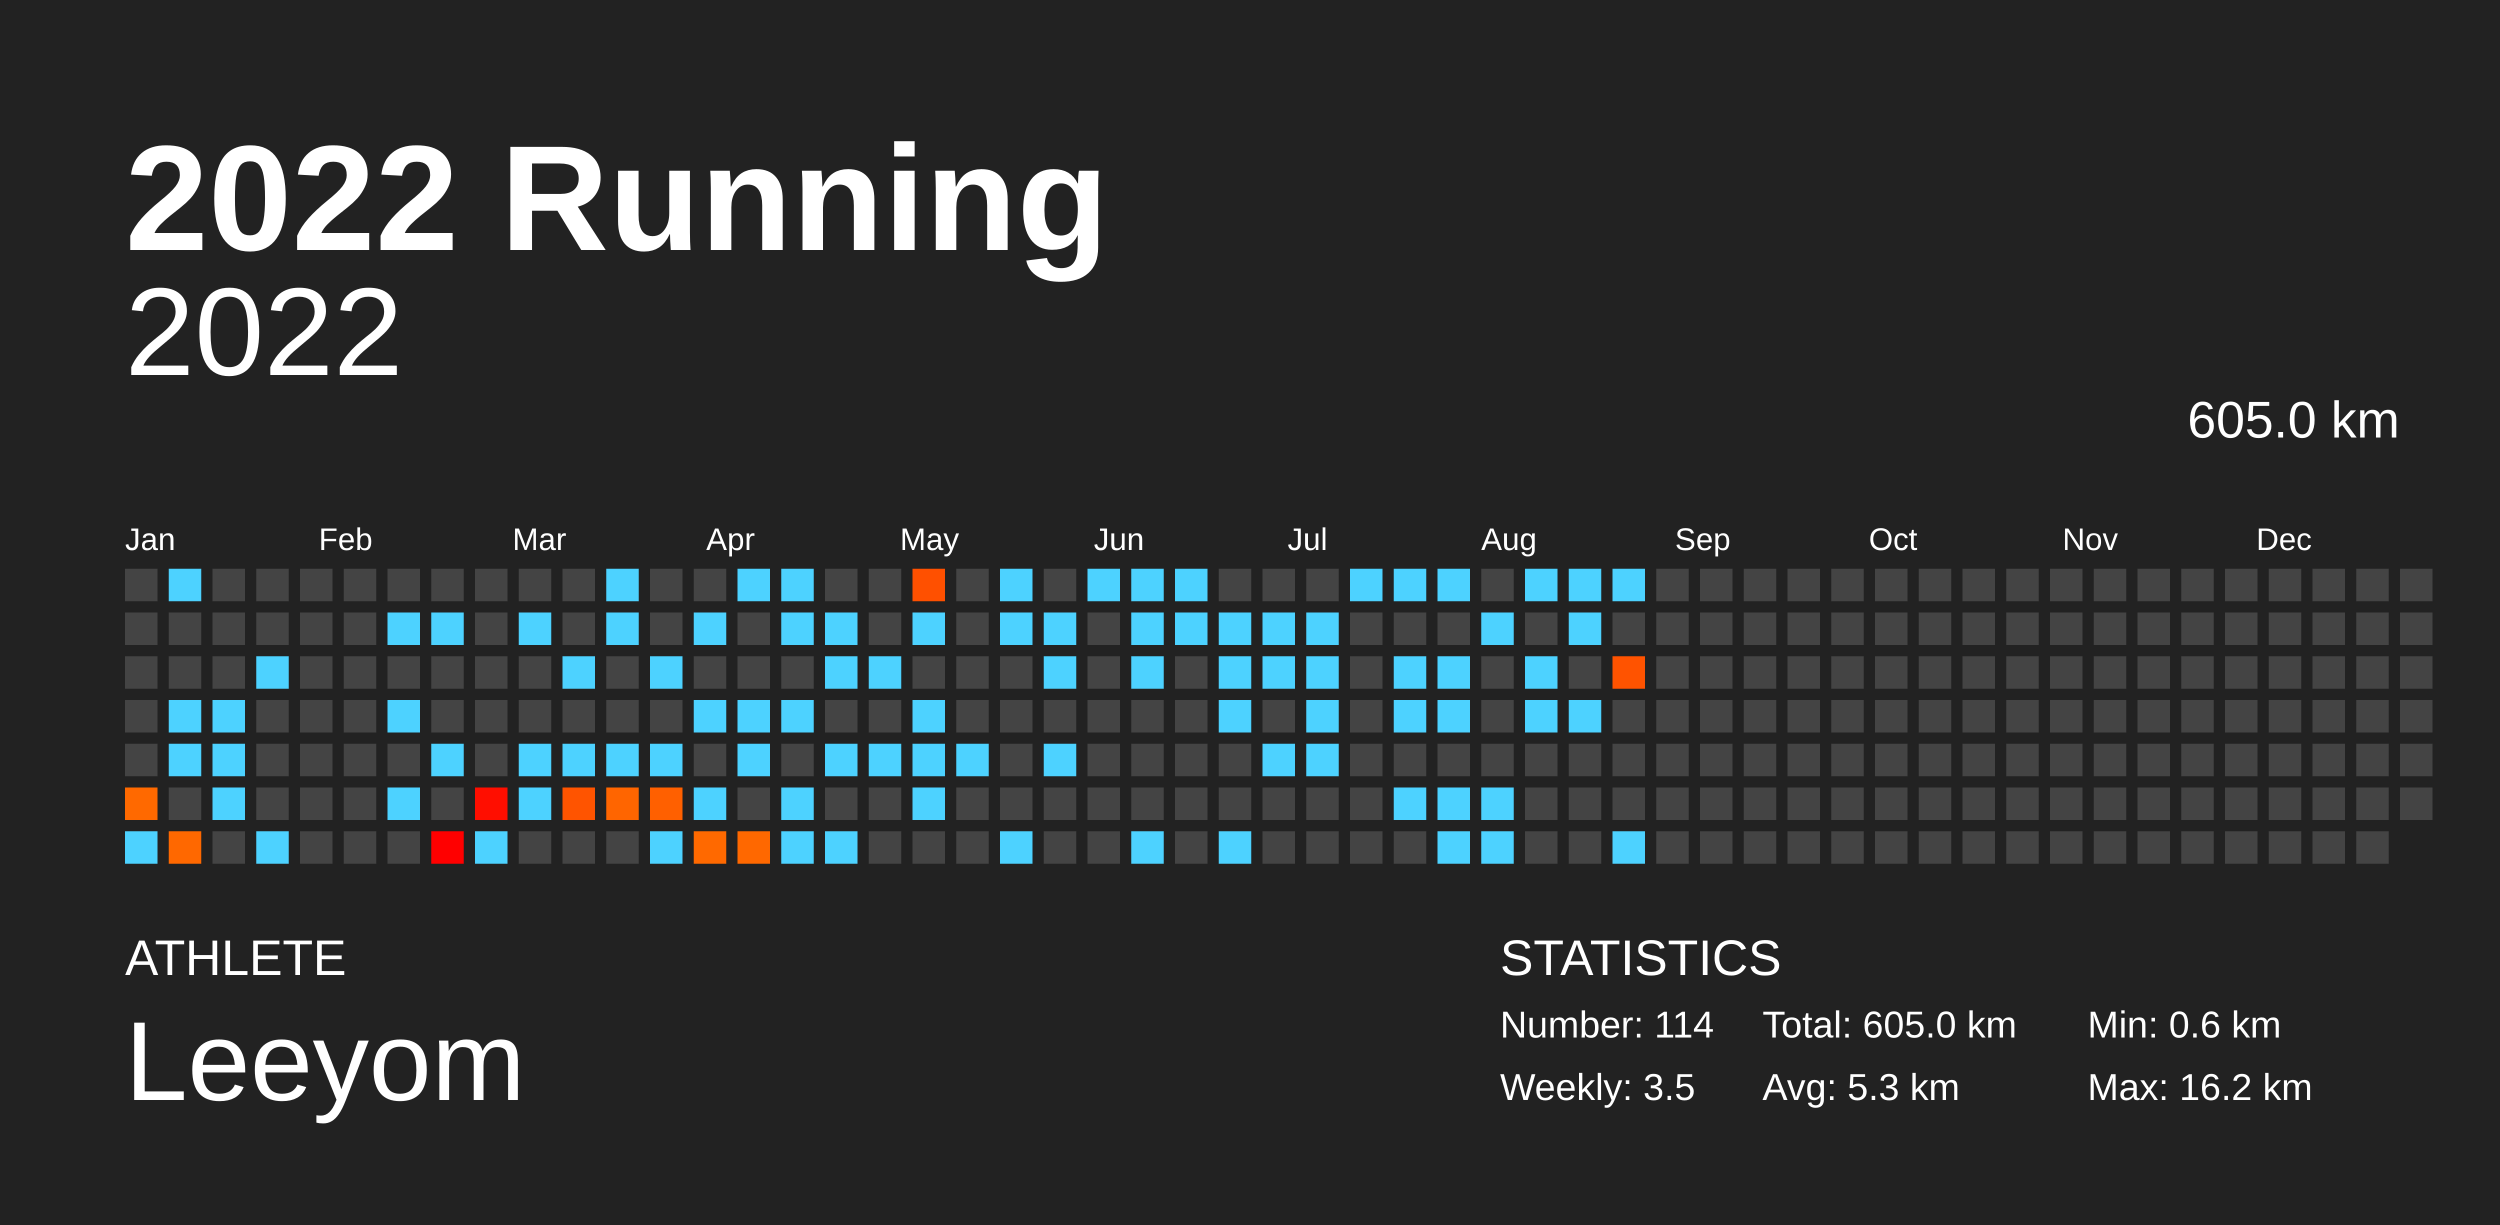
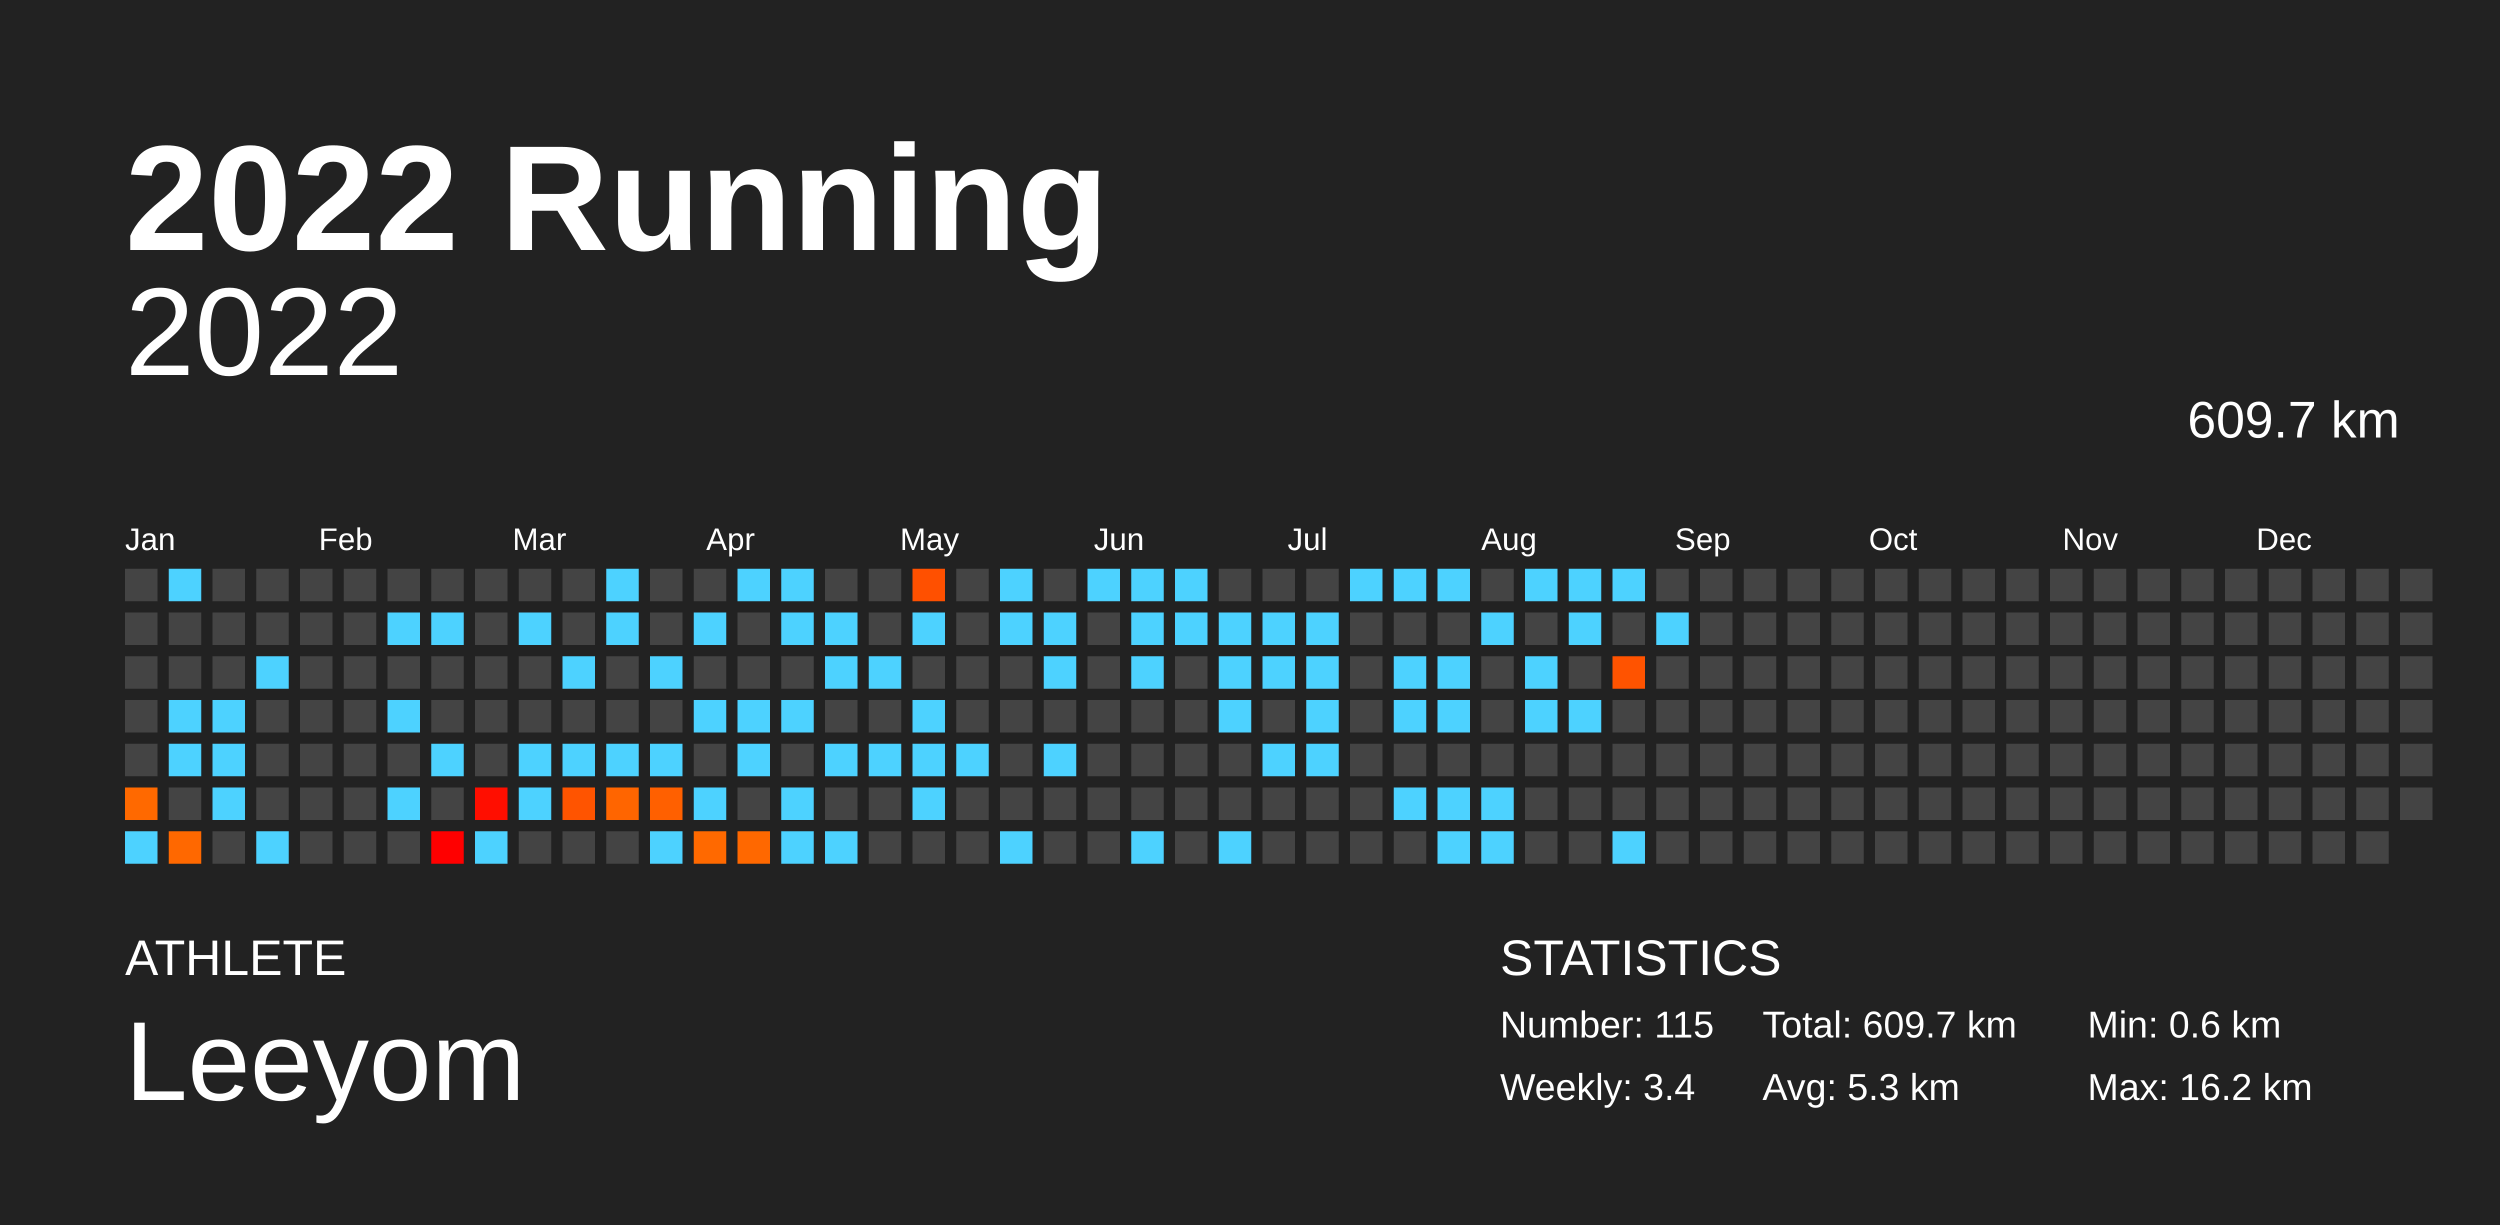
<svg xmlns="http://www.w3.org/2000/svg" baseProfile="full" height="98mm" version="1.1" viewBox="0,0,200,98" width="200mm">
  <defs />
  <rect fill="#222222" height="98" width="200" x="0" y="0" />
  <text fill="#FFFFFF" style="font-size:12px; font-family:Arial; font-weight:bold;" x="10" y="20">2022 Running</text>
  <text fill="#FFFFFF" style="font-size:4px; font-family:Arial" x="10" y="78">ATHLETE</text>
  <text fill="#FFFFFF" style="font-size:9px; font-family:Arial" x="10" y="88">Leeyom</text>
  <text fill="#FFFFFF" style="font-size:4px; font-family:Arial" x="120" y="78">STATISTICS</text>
-   <text fill="#FFFFFF" style="font-size:3px; font-family:Arial" x="120" y="83">Number: 114</text>
-   <text fill="#FFFFFF" style="font-size:3px; font-family:Arial" x="120" y="88">Weekly: 3.5</text>
-   <text fill="#FFFFFF" style="font-size:3px; font-family:Arial" x="141" y="83">Total: 605.0 km</text>
+   <text fill="#FFFFFF" style="font-size:3px; font-family:Arial" x="120" y="83">Number: 115</text>
+   <text fill="#FFFFFF" style="font-size:3px; font-family:Arial" x="120" y="88">Weekly: 3.4</text>
+   <text fill="#FFFFFF" style="font-size:3px; font-family:Arial" x="141" y="83">Total: 609.7 km</text>
  <text fill="#FFFFFF" style="font-size:3px; font-family:Arial" x="141" y="88">Avg: 5.3 km</text>
  <text fill="#FFFFFF" style="font-size:3px; font-family:Arial" x="167" y="83">Min: 0.6 km</text>
  <text fill="#FFFFFF" style="font-size:3px; font-family:Arial" x="167" y="88">Max: 16.2 km</text>
  <text alignment-baseline="hanging" fill="#FFFFFF" style="font-size:10.0px; font-family:Arial;" x="10" y="30">2022</text>
-   <text alignment-baseline="hanging" fill="#FFFFFF" style="font-size:4.125px; font-family:Arial;" x="175" y="35">605.0 km</text>
+   <text alignment-baseline="hanging" fill="#FFFFFF" style="font-size:4.125px; font-family:Arial;" x="175" y="35">609.7 km</text>
  <text fill="#FFFFFF" style="font-size:2.5px; font-family:Arial" x="10.0" y="44">Jan</text>
  <text fill="#FFFFFF" style="font-size:2.5px; font-family:Arial" x="25.5" y="44">Feb</text>
  <text fill="#FFFFFF" style="font-size:2.5px; font-family:Arial" x="41.0" y="44">Mar</text>
  <text fill="#FFFFFF" style="font-size:2.5px; font-family:Arial" x="56.5" y="44">Apr</text>
  <text fill="#FFFFFF" style="font-size:2.5px; font-family:Arial" x="72.0" y="44">May</text>
  <text fill="#FFFFFF" style="font-size:2.5px; font-family:Arial" x="87.5" y="44">Jun</text>
  <text fill="#FFFFFF" style="font-size:2.5px; font-family:Arial" x="103.0" y="44">Jul</text>
  <text fill="#FFFFFF" style="font-size:2.5px; font-family:Arial" x="118.5" y="44">Aug</text>
  <text fill="#FFFFFF" style="font-size:2.5px; font-family:Arial" x="134.0" y="44">Sep</text>
  <text fill="#FFFFFF" style="font-size:2.5px; font-family:Arial" x="149.5" y="44">Oct</text>
  <text fill="#FFFFFF" style="font-size:2.5px; font-family:Arial" x="165.0" y="44">Nov</text>
  <text fill="#FFFFFF" style="font-size:2.5px; font-family:Arial" x="180.5" y="44">Dec</text>
  <rect fill="#444444" height="2.6" width="2.6" x="10.0" y="45.5" />
  <rect fill="#444444" height="2.6" width="2.6" x="10.0" y="49.0" />
  <rect fill="#444444" height="2.6" width="2.6" x="10.0" y="52.5" />
  <rect fill="#444444" height="2.6" width="2.6" x="10.0" y="56.0" />
  <rect fill="#444444" height="2.6" width="2.6" x="10.0" y="59.5" />
  <rect fill="#ff6900" height="2.6" width="2.6" x="10.0" y="63.0" />
  <rect fill="#4dd2ff" height="2.6" width="2.6" x="10.0" y="66.5" />
  <rect fill="#4dd2ff" height="2.6" width="2.6" x="13.5" y="45.5" />
  <rect fill="#444444" height="2.6" width="2.6" x="13.5" y="49.0" />
  <rect fill="#444444" height="2.6" width="2.6" x="13.5" y="52.5" />
  <rect fill="#4dd2ff" height="2.6" width="2.6" x="13.5" y="56.0" />
  <rect fill="#4dd2ff" height="2.6" width="2.6" x="13.5" y="59.5" />
  <rect fill="#444444" height="2.6" width="2.6" x="13.5" y="63.0" />
  <rect fill="#ff6800" height="2.6" width="2.6" x="13.5" y="66.5" />
  <rect fill="#444444" height="2.6" width="2.6" x="17.0" y="45.5" />
  <rect fill="#444444" height="2.6" width="2.6" x="17.0" y="49.0" />
  <rect fill="#444444" height="2.6" width="2.6" x="17.0" y="52.5" />
  <rect fill="#4dd2ff" height="2.6" width="2.6" x="17.0" y="56.0" />
  <rect fill="#4dd2ff" height="2.6" width="2.6" x="17.0" y="59.5" />
  <rect fill="#4dd2ff" height="2.6" width="2.6" x="17.0" y="63.0" />
  <rect fill="#444444" height="2.6" width="2.6" x="17.0" y="66.5" />
  <rect fill="#444444" height="2.6" width="2.6" x="20.5" y="45.5" />
  <rect fill="#444444" height="2.6" width="2.6" x="20.5" y="49.0" />
  <rect fill="#4dd2ff" height="2.6" width="2.6" x="20.5" y="52.5" />
  <rect fill="#444444" height="2.6" width="2.6" x="20.5" y="56.0" />
  <rect fill="#444444" height="2.6" width="2.6" x="20.5" y="59.5" />
  <rect fill="#444444" height="2.6" width="2.6" x="20.5" y="63.0" />
  <rect fill="#4dd2ff" height="2.6" width="2.6" x="20.5" y="66.5" />
  <rect fill="#444444" height="2.6" width="2.6" x="24.0" y="45.5" />
  <rect fill="#444444" height="2.6" width="2.6" x="24.0" y="49.0" />
  <rect fill="#444444" height="2.6" width="2.6" x="24.0" y="52.5" />
  <rect fill="#444444" height="2.6" width="2.6" x="24.0" y="56.0" />
  <rect fill="#444444" height="2.6" width="2.6" x="24.0" y="59.5" />
  <rect fill="#444444" height="2.6" width="2.6" x="24.0" y="63.0" />
  <rect fill="#444444" height="2.6" width="2.6" x="24.0" y="66.5" />
  <rect fill="#444444" height="2.6" width="2.6" x="27.5" y="45.5" />
  <rect fill="#444444" height="2.6" width="2.6" x="27.5" y="49.0" />
  <rect fill="#444444" height="2.6" width="2.6" x="27.5" y="52.5" />
  <rect fill="#444444" height="2.6" width="2.6" x="27.5" y="56.0" />
  <rect fill="#444444" height="2.6" width="2.6" x="27.5" y="59.5" />
  <rect fill="#444444" height="2.6" width="2.6" x="27.5" y="63.0" />
  <rect fill="#444444" height="2.6" width="2.6" x="27.5" y="66.5" />
  <rect fill="#444444" height="2.6" width="2.6" x="31.0" y="45.5" />
  <rect fill="#4dd2ff" height="2.6" width="2.6" x="31.0" y="49.0" />
  <rect fill="#444444" height="2.6" width="2.6" x="31.0" y="52.5" />
  <rect fill="#4dd2ff" height="2.6" width="2.6" x="31.0" y="56.0" />
  <rect fill="#444444" height="2.6" width="2.6" x="31.0" y="59.5" />
  <rect fill="#4dd2ff" height="2.6" width="2.6" x="31.0" y="63.0" />
  <rect fill="#444444" height="2.6" width="2.6" x="31.0" y="66.5" />
  <rect fill="#444444" height="2.6" width="2.6" x="34.5" y="45.5" />
  <rect fill="#4dd2ff" height="2.6" width="2.6" x="34.5" y="49.0" />
  <rect fill="#444444" height="2.6" width="2.6" x="34.5" y="52.5" />
  <rect fill="#444444" height="2.6" width="2.6" x="34.5" y="56.0" />
  <rect fill="#4dd2ff" height="2.6" width="2.6" x="34.5" y="59.5" />
  <rect fill="#444444" height="2.6" width="2.6" x="34.5" y="63.0" />
  <rect fill="#ff0000" height="2.6" width="2.6" x="34.5" y="66.5" />
  <rect fill="#444444" height="2.6" width="2.6" x="38.0" y="45.5" />
  <rect fill="#444444" height="2.6" width="2.6" x="38.0" y="49.0" />
  <rect fill="#444444" height="2.6" width="2.6" x="38.0" y="52.5" />
  <rect fill="#444444" height="2.6" width="2.6" x="38.0" y="56.0" />
  <rect fill="#444444" height="2.6" width="2.6" x="38.0" y="59.5" />
  <rect fill="#ff0e00" height="2.6" width="2.6" x="38.0" y="63.0" />
  <rect fill="#4dd2ff" height="2.6" width="2.6" x="38.0" y="66.5" />
  <rect fill="#444444" height="2.6" width="2.6" x="41.5" y="45.5" />
  <rect fill="#4dd2ff" height="2.6" width="2.6" x="41.5" y="49.0" />
  <rect fill="#444444" height="2.6" width="2.6" x="41.5" y="52.5" />
  <rect fill="#444444" height="2.6" width="2.6" x="41.5" y="56.0" />
  <rect fill="#4dd2ff" height="2.6" width="2.6" x="41.5" y="59.5" />
  <rect fill="#4dd2ff" height="2.6" width="2.6" x="41.5" y="63.0" />
  <rect fill="#444444" height="2.6" width="2.6" x="41.5" y="66.5" />
  <rect fill="#444444" height="2.6" width="2.6" x="45.0" y="45.5" />
  <rect fill="#444444" height="2.6" width="2.6" x="45.0" y="49.0" />
  <rect fill="#4dd2ff" height="2.6" width="2.6" x="45.0" y="52.5" />
  <rect fill="#444444" height="2.6" width="2.6" x="45.0" y="56.0" />
  <rect fill="#4dd2ff" height="2.6" width="2.6" x="45.0" y="59.5" />
  <rect fill="#ff5400" height="2.6" width="2.6" x="45.0" y="63.0" />
  <rect fill="#444444" height="2.6" width="2.6" x="45.0" y="66.5" />
  <rect fill="#4dd2ff" height="2.6" width="2.6" x="48.5" y="45.5" />
  <rect fill="#4dd2ff" height="2.6" width="2.6" x="48.5" y="49.0" />
  <rect fill="#444444" height="2.6" width="2.6" x="48.5" y="52.5" />
  <rect fill="#444444" height="2.6" width="2.6" x="48.5" y="56.0" />
  <rect fill="#4dd2ff" height="2.6" width="2.6" x="48.5" y="59.5" />
  <rect fill="#ff6500" height="2.6" width="2.6" x="48.5" y="63.0" />
  <rect fill="#444444" height="2.6" width="2.6" x="48.5" y="66.5" />
  <rect fill="#444444" height="2.6" width="2.6" x="52.0" y="45.5" />
  <rect fill="#444444" height="2.6" width="2.6" x="52.0" y="49.0" />
  <rect fill="#4dd2ff" height="2.6" width="2.6" x="52.0" y="52.5" />
  <rect fill="#444444" height="2.6" width="2.6" x="52.0" y="56.0" />
  <rect fill="#4dd2ff" height="2.6" width="2.6" x="52.0" y="59.5" />
  <rect fill="#ff6000" height="2.6" width="2.6" x="52.0" y="63.0" />
  <rect fill="#4dd2ff" height="2.6" width="2.6" x="52.0" y="66.5" />
  <rect fill="#444444" height="2.6" width="2.6" x="55.5" y="45.5" />
  <rect fill="#4dd2ff" height="2.6" width="2.6" x="55.5" y="49.0" />
  <rect fill="#444444" height="2.6" width="2.6" x="55.5" y="52.5" />
  <rect fill="#4dd2ff" height="2.6" width="2.6" x="55.5" y="56.0" />
  <rect fill="#444444" height="2.6" width="2.6" x="55.5" y="59.5" />
  <rect fill="#4dd2ff" height="2.6" width="2.6" x="55.5" y="63.0" />
  <rect fill="#ff6900" height="2.6" width="2.6" x="55.5" y="66.5" />
  <rect fill="#4dd2ff" height="2.6" width="2.6" x="59.0" y="45.5" />
  <rect fill="#444444" height="2.6" width="2.6" x="59.0" y="49.0" />
  <rect fill="#444444" height="2.6" width="2.6" x="59.0" y="52.5" />
  <rect fill="#4dd2ff" height="2.6" width="2.6" x="59.0" y="56.0" />
  <rect fill="#4dd2ff" height="2.6" width="2.6" x="59.0" y="59.5" />
  <rect fill="#444444" height="2.6" width="2.6" x="59.0" y="63.0" />
  <rect fill="#ff6800" height="2.6" width="2.6" x="59.0" y="66.5" />
  <rect fill="#4dd2ff" height="2.6" width="2.6" x="62.5" y="45.5" />
  <rect fill="#4dd2ff" height="2.6" width="2.6" x="62.5" y="49.0" />
  <rect fill="#444444" height="2.6" width="2.6" x="62.5" y="52.5" />
  <rect fill="#4dd2ff" height="2.6" width="2.6" x="62.5" y="56.0" />
  <rect fill="#444444" height="2.6" width="2.6" x="62.5" y="59.5" />
  <rect fill="#4dd2ff" height="2.6" width="2.6" x="62.5" y="63.0" />
  <rect fill="#4dd2ff" height="2.6" width="2.6" x="62.5" y="66.5" />
  <rect fill="#444444" height="2.6" width="2.6" x="66.0" y="45.5" />
  <rect fill="#4dd2ff" height="2.6" width="2.6" x="66.0" y="49.0" />
  <rect fill="#4dd2ff" height="2.6" width="2.6" x="66.0" y="52.5" />
  <rect fill="#444444" height="2.6" width="2.6" x="66.0" y="56.0" />
  <rect fill="#4dd2ff" height="2.6" width="2.6" x="66.0" y="59.5" />
  <rect fill="#444444" height="2.6" width="2.6" x="66.0" y="63.0" />
  <rect fill="#4dd2ff" height="2.6" width="2.6" x="66.0" y="66.5" />
  <rect fill="#444444" height="2.6" width="2.6" x="69.5" y="45.5" />
  <rect fill="#444444" height="2.6" width="2.6" x="69.5" y="49.0" />
  <rect fill="#4dd2ff" height="2.6" width="2.6" x="69.5" y="52.5" />
  <rect fill="#444444" height="2.6" width="2.6" x="69.5" y="56.0" />
  <rect fill="#4dd2ff" height="2.6" width="2.6" x="69.5" y="59.5" />
  <rect fill="#444444" height="2.6" width="2.6" x="69.5" y="63.0" />
  <rect fill="#444444" height="2.6" width="2.6" x="69.5" y="66.5" />
  <rect fill="#ff5000" height="2.6" width="2.6" x="73.0" y="45.5" />
  <rect fill="#4dd2ff" height="2.6" width="2.6" x="73.0" y="49.0" />
  <rect fill="#444444" height="2.6" width="2.6" x="73.0" y="52.5" />
  <rect fill="#4dd2ff" height="2.6" width="2.6" x="73.0" y="56.0" />
  <rect fill="#4dd2ff" height="2.6" width="2.6" x="73.0" y="59.5" />
  <rect fill="#4dd2ff" height="2.6" width="2.6" x="73.0" y="63.0" />
  <rect fill="#444444" height="2.6" width="2.6" x="73.0" y="66.5" />
  <rect fill="#444444" height="2.6" width="2.6" x="76.5" y="45.5" />
  <rect fill="#444444" height="2.6" width="2.6" x="76.5" y="49.0" />
  <rect fill="#444444" height="2.6" width="2.6" x="76.5" y="52.5" />
  <rect fill="#444444" height="2.6" width="2.6" x="76.5" y="56.0" />
  <rect fill="#4dd2ff" height="2.6" width="2.6" x="76.5" y="59.5" />
  <rect fill="#444444" height="2.6" width="2.6" x="76.5" y="63.0" />
  <rect fill="#444444" height="2.6" width="2.6" x="76.5" y="66.5" />
  <rect fill="#4dd2ff" height="2.6" width="2.6" x="80.0" y="45.5" />
  <rect fill="#4dd2ff" height="2.6" width="2.6" x="80.0" y="49.0" />
  <rect fill="#444444" height="2.6" width="2.6" x="80.0" y="52.5" />
  <rect fill="#444444" height="2.6" width="2.6" x="80.0" y="56.0" />
  <rect fill="#444444" height="2.6" width="2.6" x="80.0" y="59.5" />
  <rect fill="#444444" height="2.6" width="2.6" x="80.0" y="63.0" />
  <rect fill="#4dd2ff" height="2.6" width="2.6" x="80.0" y="66.5" />
  <rect fill="#444444" height="2.6" width="2.6" x="83.5" y="45.5" />
  <rect fill="#4dd2ff" height="2.6" width="2.6" x="83.5" y="49.0" />
  <rect fill="#4dd2ff" height="2.6" width="2.6" x="83.5" y="52.5" />
  <rect fill="#444444" height="2.6" width="2.6" x="83.5" y="56.0" />
  <rect fill="#4dd2ff" height="2.6" width="2.6" x="83.5" y="59.5" />
  <rect fill="#444444" height="2.6" width="2.6" x="83.5" y="63.0" />
  <rect fill="#444444" height="2.6" width="2.6" x="83.5" y="66.5" />
  <rect fill="#4dd2ff" height="2.6" width="2.6" x="87.0" y="45.5" />
  <rect fill="#444444" height="2.6" width="2.6" x="87.0" y="49.0" />
  <rect fill="#444444" height="2.6" width="2.6" x="87.0" y="52.5" />
  <rect fill="#444444" height="2.6" width="2.6" x="87.0" y="56.0" />
  <rect fill="#444444" height="2.6" width="2.6" x="87.0" y="59.5" />
  <rect fill="#444444" height="2.6" width="2.6" x="87.0" y="63.0" />
  <rect fill="#444444" height="2.6" width="2.6" x="87.0" y="66.5" />
  <rect fill="#4dd2ff" height="2.6" width="2.6" x="90.5" y="45.5" />
  <rect fill="#4dd2ff" height="2.6" width="2.6" x="90.5" y="49.0" />
  <rect fill="#4dd2ff" height="2.6" width="2.6" x="90.5" y="52.5" />
  <rect fill="#444444" height="2.6" width="2.6" x="90.5" y="56.0" />
  <rect fill="#444444" height="2.6" width="2.6" x="90.5" y="59.5" />
  <rect fill="#444444" height="2.6" width="2.6" x="90.5" y="63.0" />
  <rect fill="#4dd2ff" height="2.6" width="2.6" x="90.5" y="66.5" />
  <rect fill="#4dd2ff" height="2.6" width="2.6" x="94.0" y="45.5" />
  <rect fill="#4dd2ff" height="2.6" width="2.6" x="94.0" y="49.0" />
  <rect fill="#444444" height="2.6" width="2.6" x="94.0" y="52.5" />
  <rect fill="#444444" height="2.6" width="2.6" x="94.0" y="56.0" />
  <rect fill="#444444" height="2.6" width="2.6" x="94.0" y="59.5" />
  <rect fill="#444444" height="2.6" width="2.6" x="94.0" y="63.0" />
  <rect fill="#444444" height="2.6" width="2.6" x="94.0" y="66.5" />
  <rect fill="#444444" height="2.6" width="2.6" x="97.5" y="45.5" />
  <rect fill="#4dd2ff" height="2.6" width="2.6" x="97.5" y="49.0" />
  <rect fill="#4dd2ff" height="2.6" width="2.6" x="97.5" y="52.5" />
  <rect fill="#4dd2ff" height="2.6" width="2.6" x="97.5" y="56.0" />
  <rect fill="#444444" height="2.6" width="2.6" x="97.5" y="59.5" />
  <rect fill="#444444" height="2.6" width="2.6" x="97.5" y="63.0" />
  <rect fill="#4dd2ff" height="2.6" width="2.6" x="97.5" y="66.5" />
  <rect fill="#444444" height="2.6" width="2.6" x="101.0" y="45.5" />
  <rect fill="#4dd2ff" height="2.6" width="2.6" x="101.0" y="49.0" />
  <rect fill="#4dd2ff" height="2.6" width="2.6" x="101.0" y="52.5" />
  <rect fill="#444444" height="2.6" width="2.6" x="101.0" y="56.0" />
  <rect fill="#4dd2ff" height="2.6" width="2.6" x="101.0" y="59.5" />
  <rect fill="#444444" height="2.6" width="2.6" x="101.0" y="63.0" />
  <rect fill="#444444" height="2.6" width="2.6" x="101.0" y="66.5" />
  <rect fill="#444444" height="2.6" width="2.6" x="104.5" y="45.5" />
  <rect fill="#4dd2ff" height="2.6" width="2.6" x="104.5" y="49.0" />
  <rect fill="#4dd2ff" height="2.6" width="2.6" x="104.5" y="52.5" />
  <rect fill="#4dd2ff" height="2.6" width="2.6" x="104.5" y="56.0" />
  <rect fill="#4dd2ff" height="2.6" width="2.6" x="104.5" y="59.5" />
  <rect fill="#444444" height="2.6" width="2.6" x="104.5" y="63.0" />
  <rect fill="#444444" height="2.6" width="2.6" x="104.5" y="66.5" />
  <rect fill="#4dd2ff" height="2.6" width="2.6" x="108.0" y="45.5" />
  <rect fill="#444444" height="2.6" width="2.6" x="108.0" y="49.0" />
  <rect fill="#444444" height="2.6" width="2.6" x="108.0" y="52.5" />
  <rect fill="#444444" height="2.6" width="2.6" x="108.0" y="56.0" />
  <rect fill="#444444" height="2.6" width="2.6" x="108.0" y="59.5" />
  <rect fill="#444444" height="2.6" width="2.6" x="108.0" y="63.0" />
  <rect fill="#444444" height="2.6" width="2.6" x="108.0" y="66.5" />
  <rect fill="#4dd2ff" height="2.6" width="2.6" x="111.5" y="45.5" />
  <rect fill="#444444" height="2.6" width="2.6" x="111.5" y="49.0" />
  <rect fill="#4dd2ff" height="2.6" width="2.6" x="111.5" y="52.5" />
  <rect fill="#4dd2ff" height="2.6" width="2.6" x="111.5" y="56.0" />
  <rect fill="#444444" height="2.6" width="2.6" x="111.5" y="59.5" />
  <rect fill="#4dd2ff" height="2.6" width="2.6" x="111.5" y="63.0" />
  <rect fill="#444444" height="2.6" width="2.6" x="111.5" y="66.5" />
  <rect fill="#4dd2ff" height="2.6" width="2.6" x="115.0" y="45.5" />
  <rect fill="#444444" height="2.6" width="2.6" x="115.0" y="49.0" />
  <rect fill="#4dd2ff" height="2.6" width="2.6" x="115.0" y="52.5" />
  <rect fill="#4dd2ff" height="2.6" width="2.6" x="115.0" y="56.0" />
  <rect fill="#444444" height="2.6" width="2.6" x="115.0" y="59.5" />
  <rect fill="#4dd2ff" height="2.6" width="2.6" x="115.0" y="63.0" />
  <rect fill="#4dd2ff" height="2.6" width="2.6" x="115.0" y="66.5" />
  <rect fill="#444444" height="2.6" width="2.6" x="118.5" y="45.5" />
  <rect fill="#4dd2ff" height="2.6" width="2.6" x="118.5" y="49.0" />
  <rect fill="#444444" height="2.6" width="2.6" x="118.5" y="52.5" />
  <rect fill="#444444" height="2.6" width="2.6" x="118.5" y="56.0" />
  <rect fill="#444444" height="2.6" width="2.6" x="118.5" y="59.5" />
  <rect fill="#4dd2ff" height="2.6" width="2.6" x="118.5" y="63.0" />
  <rect fill="#4dd2ff" height="2.6" width="2.6" x="118.5" y="66.5" />
  <rect fill="#4dd2ff" height="2.6" width="2.6" x="122.0" y="45.5" />
  <rect fill="#444444" height="2.6" width="2.6" x="122.0" y="49.0" />
  <rect fill="#4dd2ff" height="2.6" width="2.6" x="122.0" y="52.5" />
  <rect fill="#4dd2ff" height="2.6" width="2.6" x="122.0" y="56.0" />
  <rect fill="#444444" height="2.6" width="2.6" x="122.0" y="59.5" />
  <rect fill="#444444" height="2.6" width="2.6" x="122.0" y="63.0" />
  <rect fill="#444444" height="2.6" width="2.6" x="122.0" y="66.5" />
  <rect fill="#4dd2ff" height="2.6" width="2.6" x="125.5" y="45.5" />
  <rect fill="#4dd2ff" height="2.6" width="2.6" x="125.5" y="49.0" />
  <rect fill="#444444" height="2.6" width="2.6" x="125.5" y="52.5" />
  <rect fill="#4dd2ff" height="2.6" width="2.6" x="125.5" y="56.0" />
  <rect fill="#444444" height="2.6" width="2.6" x="125.5" y="59.5" />
  <rect fill="#444444" height="2.6" width="2.6" x="125.5" y="63.0" />
  <rect fill="#444444" height="2.6" width="2.6" x="125.5" y="66.5" />
  <rect fill="#4dd2ff" height="2.6" width="2.6" x="129.0" y="45.5" />
  <rect fill="#444444" height="2.6" width="2.6" x="129.0" y="49.0" />
  <rect fill="#ff5300" height="2.6" width="2.6" x="129.0" y="52.5" />
  <rect fill="#444444" height="2.6" width="2.6" x="129.0" y="56.0" />
  <rect fill="#444444" height="2.6" width="2.6" x="129.0" y="59.5" />
  <rect fill="#444444" height="2.6" width="2.6" x="129.0" y="63.0" />
  <rect fill="#4dd2ff" height="2.6" width="2.6" x="129.0" y="66.5" />
  <rect fill="#444444" height="2.6" width="2.6" x="132.5" y="45.5" />
-   <rect fill="#444444" height="2.6" width="2.6" x="132.5" y="49.0" />
+   <rect fill="#4dd2ff" height="2.6" width="2.6" x="132.5" y="49.0" />
  <rect fill="#444444" height="2.6" width="2.6" x="132.5" y="52.5" />
  <rect fill="#444444" height="2.6" width="2.6" x="132.5" y="56.0" />
  <rect fill="#444444" height="2.6" width="2.6" x="132.5" y="59.5" />
  <rect fill="#444444" height="2.6" width="2.6" x="132.5" y="63.0" />
  <rect fill="#444444" height="2.6" width="2.6" x="132.5" y="66.5" />
  <rect fill="#444444" height="2.6" width="2.6" x="136.0" y="45.5" />
  <rect fill="#444444" height="2.6" width="2.6" x="136.0" y="49.0" />
  <rect fill="#444444" height="2.6" width="2.6" x="136.0" y="52.5" />
  <rect fill="#444444" height="2.6" width="2.6" x="136.0" y="56.0" />
  <rect fill="#444444" height="2.6" width="2.6" x="136.0" y="59.5" />
  <rect fill="#444444" height="2.6" width="2.6" x="136.0" y="63.0" />
  <rect fill="#444444" height="2.6" width="2.6" x="136.0" y="66.5" />
  <rect fill="#444444" height="2.6" width="2.6" x="139.5" y="45.5" />
  <rect fill="#444444" height="2.6" width="2.6" x="139.5" y="49.0" />
  <rect fill="#444444" height="2.6" width="2.6" x="139.5" y="52.5" />
  <rect fill="#444444" height="2.6" width="2.6" x="139.5" y="56.0" />
  <rect fill="#444444" height="2.6" width="2.6" x="139.5" y="59.5" />
  <rect fill="#444444" height="2.6" width="2.6" x="139.5" y="63.0" />
  <rect fill="#444444" height="2.6" width="2.6" x="139.5" y="66.5" />
  <rect fill="#444444" height="2.6" width="2.6" x="143.0" y="45.5" />
  <rect fill="#444444" height="2.6" width="2.6" x="143.0" y="49.0" />
  <rect fill="#444444" height="2.6" width="2.6" x="143.0" y="52.5" />
  <rect fill="#444444" height="2.6" width="2.6" x="143.0" y="56.0" />
  <rect fill="#444444" height="2.6" width="2.6" x="143.0" y="59.5" />
  <rect fill="#444444" height="2.6" width="2.6" x="143.0" y="63.0" />
  <rect fill="#444444" height="2.6" width="2.6" x="143.0" y="66.5" />
  <rect fill="#444444" height="2.6" width="2.6" x="146.5" y="45.5" />
  <rect fill="#444444" height="2.6" width="2.6" x="146.5" y="49.0" />
  <rect fill="#444444" height="2.6" width="2.6" x="146.5" y="52.5" />
  <rect fill="#444444" height="2.6" width="2.6" x="146.5" y="56.0" />
  <rect fill="#444444" height="2.6" width="2.6" x="146.5" y="59.5" />
  <rect fill="#444444" height="2.6" width="2.6" x="146.5" y="63.0" />
  <rect fill="#444444" height="2.6" width="2.6" x="146.5" y="66.5" />
  <rect fill="#444444" height="2.6" width="2.6" x="150.0" y="45.5" />
  <rect fill="#444444" height="2.6" width="2.6" x="150.0" y="49.0" />
  <rect fill="#444444" height="2.6" width="2.6" x="150.0" y="52.5" />
  <rect fill="#444444" height="2.6" width="2.6" x="150.0" y="56.0" />
  <rect fill="#444444" height="2.6" width="2.6" x="150.0" y="59.5" />
  <rect fill="#444444" height="2.6" width="2.6" x="150.0" y="63.0" />
  <rect fill="#444444" height="2.6" width="2.6" x="150.0" y="66.5" />
  <rect fill="#444444" height="2.6" width="2.6" x="153.5" y="45.5" />
  <rect fill="#444444" height="2.6" width="2.6" x="153.5" y="49.0" />
  <rect fill="#444444" height="2.6" width="2.6" x="153.5" y="52.5" />
  <rect fill="#444444" height="2.6" width="2.6" x="153.5" y="56.0" />
  <rect fill="#444444" height="2.6" width="2.6" x="153.5" y="59.5" />
  <rect fill="#444444" height="2.6" width="2.6" x="153.5" y="63.0" />
  <rect fill="#444444" height="2.6" width="2.6" x="153.5" y="66.5" />
  <rect fill="#444444" height="2.6" width="2.6" x="157.0" y="45.5" />
  <rect fill="#444444" height="2.6" width="2.6" x="157.0" y="49.0" />
  <rect fill="#444444" height="2.6" width="2.6" x="157.0" y="52.5" />
  <rect fill="#444444" height="2.6" width="2.6" x="157.0" y="56.0" />
  <rect fill="#444444" height="2.6" width="2.6" x="157.0" y="59.5" />
  <rect fill="#444444" height="2.6" width="2.6" x="157.0" y="63.0" />
  <rect fill="#444444" height="2.6" width="2.6" x="157.0" y="66.5" />
  <rect fill="#444444" height="2.6" width="2.6" x="160.5" y="45.5" />
  <rect fill="#444444" height="2.6" width="2.6" x="160.5" y="49.0" />
  <rect fill="#444444" height="2.6" width="2.6" x="160.5" y="52.5" />
  <rect fill="#444444" height="2.6" width="2.6" x="160.5" y="56.0" />
  <rect fill="#444444" height="2.6" width="2.6" x="160.5" y="59.5" />
  <rect fill="#444444" height="2.6" width="2.6" x="160.5" y="63.0" />
  <rect fill="#444444" height="2.6" width="2.6" x="160.5" y="66.5" />
  <rect fill="#444444" height="2.6" width="2.6" x="164.0" y="45.5" />
  <rect fill="#444444" height="2.6" width="2.6" x="164.0" y="49.0" />
  <rect fill="#444444" height="2.6" width="2.6" x="164.0" y="52.5" />
  <rect fill="#444444" height="2.6" width="2.6" x="164.0" y="56.0" />
  <rect fill="#444444" height="2.6" width="2.6" x="164.0" y="59.5" />
  <rect fill="#444444" height="2.6" width="2.6" x="164.0" y="63.0" />
  <rect fill="#444444" height="2.6" width="2.6" x="164.0" y="66.5" />
  <rect fill="#444444" height="2.6" width="2.6" x="167.5" y="45.5" />
  <rect fill="#444444" height="2.6" width="2.6" x="167.5" y="49.0" />
  <rect fill="#444444" height="2.6" width="2.6" x="167.5" y="52.5" />
  <rect fill="#444444" height="2.6" width="2.6" x="167.5" y="56.0" />
  <rect fill="#444444" height="2.6" width="2.6" x="167.5" y="59.5" />
  <rect fill="#444444" height="2.6" width="2.6" x="167.5" y="63.0" />
  <rect fill="#444444" height="2.6" width="2.6" x="167.5" y="66.5" />
  <rect fill="#444444" height="2.6" width="2.6" x="171.0" y="45.5" />
  <rect fill="#444444" height="2.6" width="2.6" x="171.0" y="49.0" />
  <rect fill="#444444" height="2.6" width="2.6" x="171.0" y="52.5" />
  <rect fill="#444444" height="2.6" width="2.6" x="171.0" y="56.0" />
  <rect fill="#444444" height="2.6" width="2.6" x="171.0" y="59.5" />
  <rect fill="#444444" height="2.6" width="2.6" x="171.0" y="63.0" />
  <rect fill="#444444" height="2.6" width="2.6" x="171.0" y="66.5" />
  <rect fill="#444444" height="2.6" width="2.6" x="174.5" y="45.5" />
  <rect fill="#444444" height="2.6" width="2.6" x="174.5" y="49.0" />
  <rect fill="#444444" height="2.6" width="2.6" x="174.5" y="52.5" />
  <rect fill="#444444" height="2.6" width="2.6" x="174.5" y="56.0" />
  <rect fill="#444444" height="2.6" width="2.6" x="174.5" y="59.5" />
  <rect fill="#444444" height="2.6" width="2.6" x="174.5" y="63.0" />
  <rect fill="#444444" height="2.6" width="2.6" x="174.5" y="66.5" />
  <rect fill="#444444" height="2.6" width="2.6" x="178.0" y="45.5" />
  <rect fill="#444444" height="2.6" width="2.6" x="178.0" y="49.0" />
  <rect fill="#444444" height="2.6" width="2.6" x="178.0" y="52.5" />
  <rect fill="#444444" height="2.6" width="2.6" x="178.0" y="56.0" />
  <rect fill="#444444" height="2.6" width="2.6" x="178.0" y="59.5" />
  <rect fill="#444444" height="2.6" width="2.6" x="178.0" y="63.0" />
  <rect fill="#444444" height="2.6" width="2.6" x="178.0" y="66.5" />
  <rect fill="#444444" height="2.6" width="2.6" x="181.5" y="45.5" />
  <rect fill="#444444" height="2.6" width="2.6" x="181.5" y="49.0" />
  <rect fill="#444444" height="2.6" width="2.6" x="181.5" y="52.5" />
  <rect fill="#444444" height="2.6" width="2.6" x="181.5" y="56.0" />
  <rect fill="#444444" height="2.6" width="2.6" x="181.5" y="59.5" />
  <rect fill="#444444" height="2.6" width="2.6" x="181.5" y="63.0" />
  <rect fill="#444444" height="2.6" width="2.6" x="181.5" y="66.5" />
  <rect fill="#444444" height="2.6" width="2.6" x="185.0" y="45.5" />
  <rect fill="#444444" height="2.6" width="2.6" x="185.0" y="49.0" />
  <rect fill="#444444" height="2.6" width="2.6" x="185.0" y="52.5" />
  <rect fill="#444444" height="2.6" width="2.6" x="185.0" y="56.0" />
  <rect fill="#444444" height="2.6" width="2.6" x="185.0" y="59.5" />
  <rect fill="#444444" height="2.6" width="2.6" x="185.0" y="63.0" />
  <rect fill="#444444" height="2.6" width="2.6" x="185.0" y="66.5" />
  <rect fill="#444444" height="2.6" width="2.6" x="188.5" y="45.5" />
  <rect fill="#444444" height="2.6" width="2.6" x="188.5" y="49.0" />
  <rect fill="#444444" height="2.6" width="2.6" x="188.5" y="52.5" />
  <rect fill="#444444" height="2.6" width="2.6" x="188.5" y="56.0" />
  <rect fill="#444444" height="2.6" width="2.6" x="188.5" y="59.5" />
  <rect fill="#444444" height="2.6" width="2.6" x="188.5" y="63.0" />
  <rect fill="#444444" height="2.6" width="2.6" x="188.5" y="66.5" />
  <rect fill="#444444" height="2.6" width="2.6" x="192.0" y="45.5" />
  <rect fill="#444444" height="2.6" width="2.6" x="192.0" y="49.0" />
  <rect fill="#444444" height="2.6" width="2.6" x="192.0" y="52.5" />
  <rect fill="#444444" height="2.6" width="2.6" x="192.0" y="56.0" />
  <rect fill="#444444" height="2.6" width="2.6" x="192.0" y="59.5" />
  <rect fill="#444444" height="2.6" width="2.6" x="192.0" y="63.0" />
</svg>
